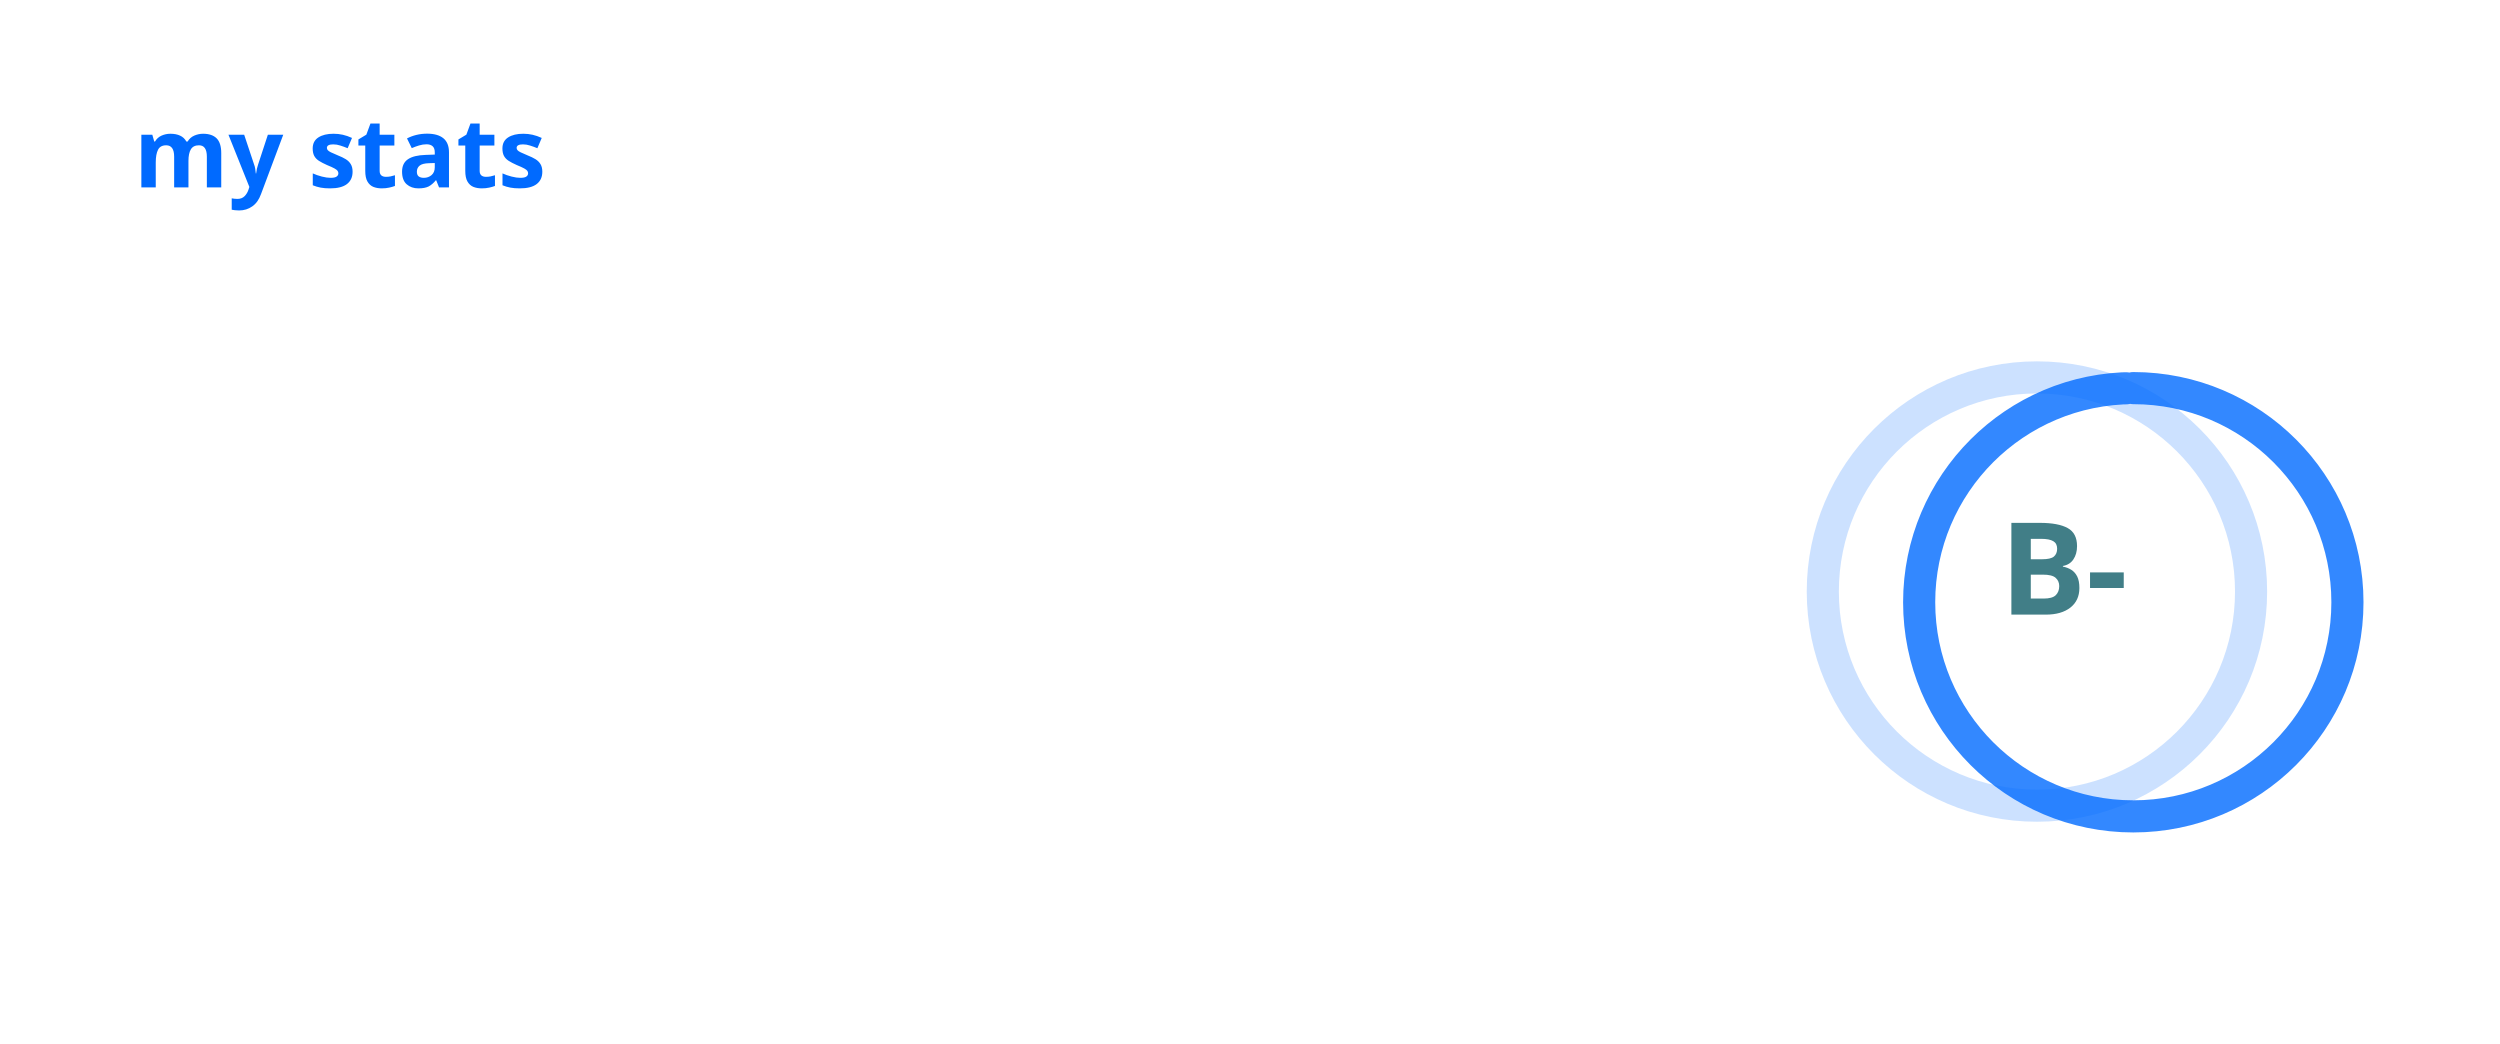
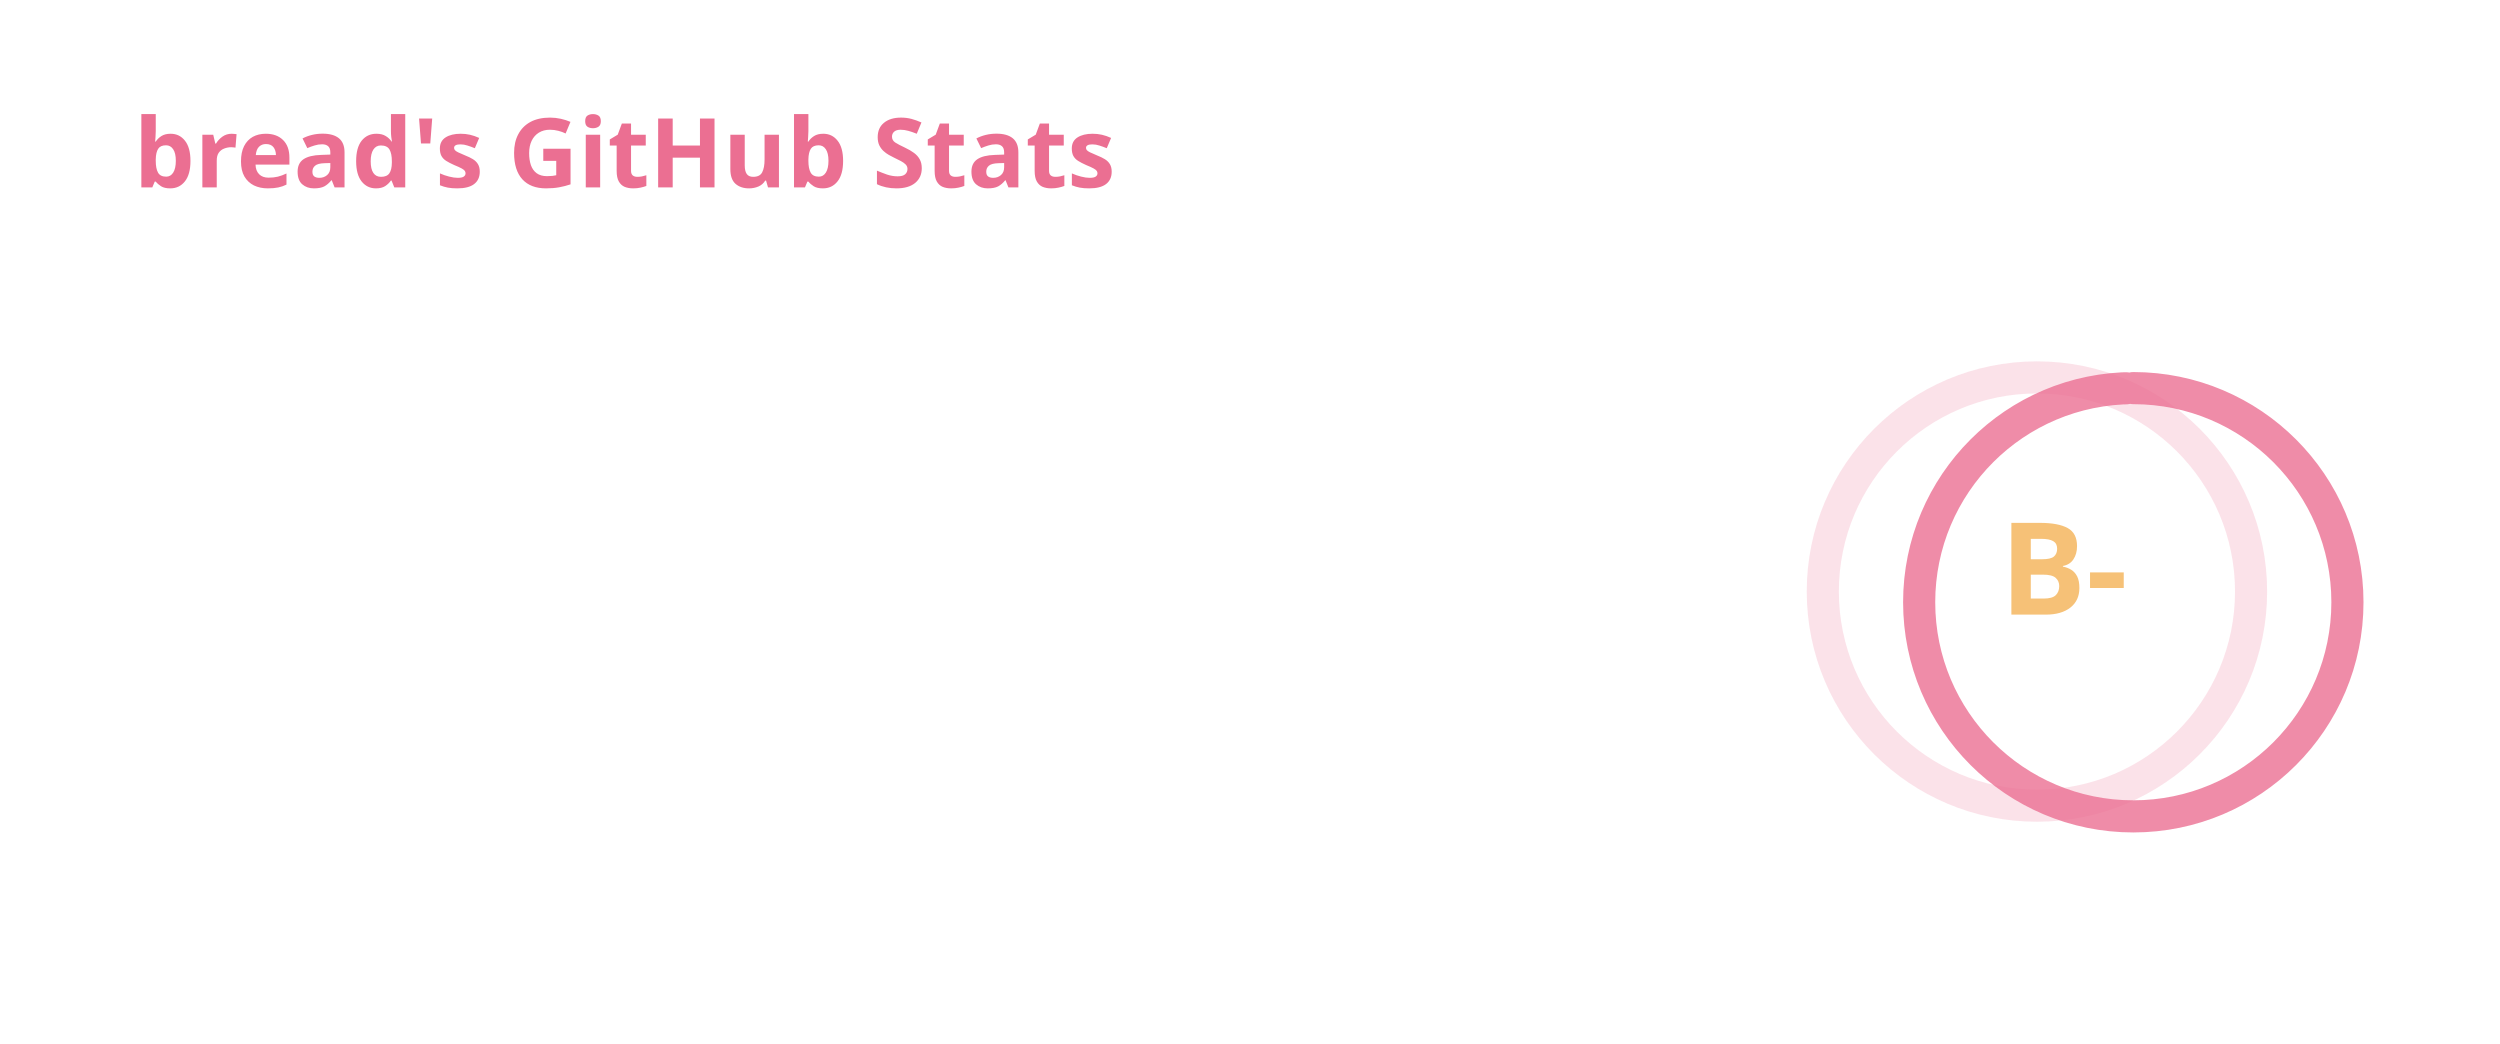
<svg xmlns="http://www.w3.org/2000/svg" width="467" height="195" viewBox="0 0 467 195" fill="none" role="img" aria-labelledby="descId">
  <style>
          .header {
            font: 600 18px 'Segoe UI', Ubuntu, Sans-Serif;
-             fill: #006AFF;
+             fill: #eb6f92;
            animation: fadeInAnimation 0.8s ease-in-out forwards;
          }
          @supports(-moz-appearance: auto) {
            /* Selector detects Firefox */
            .header { font-size: 15.5px; }
          }
          
    .stat {
-       font: 600 14px 'Segoe UI', Ubuntu, "Helvetica Neue", Sans-Serif; fill: #417E87;
+       font: 600 14px 'Segoe UI', Ubuntu, "Helvetica Neue", Sans-Serif; fill: #f6c177;
    }
    @supports(-moz-appearance: auto) {
      /* Selector detects Firefox */
      .stat { font-size:12px; }
    }
    .stagger {
      opacity: 0;
      animation: fadeInAnimation 0.3s ease-in-out forwards;
    }
    .rank-text {
-       font: 800 24px 'Segoe UI', Ubuntu, Sans-Serif; fill: #417E87;
+       font: 800 24px 'Segoe UI', Ubuntu, Sans-Serif; fill: #f6c177;
      animation: scaleInAnimation 0.3s ease-in-out forwards;
    }
    .rank-percentile-header {
      font-size: 14px;
    }
    .rank-percentile-text {
      font-size: 16px;
    }
    
    .not_bold { font-weight: 400 }
    .bold { font-weight: 700 }
    .icon {
-       fill: #0579C3;
+       fill: #eb6f92;
      display: block;
    }

    .rank-circle-rim {
-       stroke: #006AFF;
+       stroke: #eb6f92;
      fill: none;
      stroke-width: 6;
      opacity: 0.2;
    }
    .rank-circle {
-       stroke: #006AFF;
+       stroke: #eb6f92;
      stroke-dasharray: 250;
      fill: none;
      stroke-width: 6;
      stroke-linecap: round;
      opacity: 0.8;
      transform-origin: -10px 8px;
      transform: rotate(-90deg);
      animation: rankAnimation 1s forwards ease-in-out;
    }
    
    @keyframes rankAnimation {
      from {
        stroke-dashoffset: 251.327;
      }
      to {
        stroke-dashoffset: 171.66;
      }
    }
  
  

          
      /* Animations */
      @keyframes scaleInAnimation {
        from {
          transform: translate(-5px, 5px) scale(0);
        }
        to {
          transform: translate(-5px, 5px) scale(1);
        }
      }
      @keyframes fadeInAnimation {
        from {
          opacity: 0;
        }
        to {
          opacity: 1;
        }
      }
    
          
        </style>
  <rect data-testid="card-bg" x="0.5" y="0.5" rx="4.5" height="99%" stroke="#e4e2e2" width="466" fill="#ffffff00" stroke-opacity="0" />
  <g data-testid="card-title" transform="translate(25, 35)">
    <g transform="translate(0, 0)">
-       <text x="0" y="0" class="header" data-testid="header">my stats</text>
+       <text x="0" y="0" class="header" data-testid="header">bread's GitHub Stats</text>
    </g>
  </g>
  <g data-testid="main-card-body" transform="translate(0, 55)">
    <g data-testid="rank-circle" transform="translate(390.5, 47.5)">
      <circle class="rank-circle-rim" cx="-10" cy="8" r="40" />
      <circle class="rank-circle" cx="-10" cy="8" r="40" />
      <g class="rank-text">
        <text x="-5" y="3" alignment-baseline="central" dominant-baseline="central" text-anchor="middle" data-testid="level-rank-icon">
          B-
        </text>
      </g>
    </g>
    <svg x="0" y="0">
      <g transform="translate(0, 0)">
        <g class="stagger" style="animation-delay: 450ms" transform="translate(25, 0)">
          <svg data-testid="icon" class="icon" viewBox="0 0 16 16" version="1.1" width="16" height="16">
            <path fill-rule="evenodd" d="M8 .25a.75.75 0 01.673.418l1.882 3.815 4.21.612a.75.75 0 01.416 1.279l-3.046 2.97.719 4.192a.75.75 0 01-1.088.791L8 12.347l-3.766 1.98a.75.75 0 01-1.088-.79l.72-4.194L.818 6.374a.75.75 0 01.416-1.28l4.21-.611L7.327.668A.75.75 0 018 .25zm0 2.445L6.615 5.5a.75.75 0 01-.564.41l-3.097.45 2.24 2.184a.75.75 0 01.216.664l-.528 3.084 2.769-1.456a.75.75 0 01.698 0l2.77 1.456-.53-3.084a.75.75 0 01.216-.664l2.24-2.183-3.096-.45a.75.75 0 01-.564-.41L8 2.694v.001z" />
          </svg>
          <text class="stat  bold" x="25" y="12.5">Total Stars Earned:</text>
          <text class="stat  bold" x="219.01" y="12.5" data-testid="stars">8</text>
        </g>
      </g>
      <g transform="translate(0, 25)">
        <g class="stagger" style="animation-delay: 600ms" transform="translate(25, 0)">
          <svg data-testid="icon" class="icon" viewBox="0 0 16 16" version="1.1" width="16" height="16">
            <path fill-rule="evenodd" d="M1.643 3.143L.427 1.927A.25.25 0 000 2.104V5.75c0 .138.112.25.25.25h3.646a.25.25 0 00.177-.427L2.715 4.215a6.5 6.5 0 11-1.18 4.458.75.75 0 10-1.493.154 8.001 8.001 0 101.6-5.684zM7.75 4a.75.75 0 01.75.75v2.992l2.028.812a.75.75 0 01-.557 1.392l-2.5-1A.75.75 0 017 8.25v-3.5A.75.75 0 017.75 4z" />
          </svg>
          <text class="stat  bold" x="25" y="12.5">Total Commits:</text>
          <text class="stat  bold" x="219.01" y="12.5" data-testid="commits">1.1k</text>
        </g>
      </g>
      <g transform="translate(0, 50)">
        <g class="stagger" style="animation-delay: 750ms" transform="translate(25, 0)">
          <svg data-testid="icon" class="icon" viewBox="0 0 16 16" version="1.1" width="16" height="16">
            <path fill-rule="evenodd" d="M7.177 3.073L9.573.677A.25.25 0 0110 .854v4.792a.25.25 0 01-.427.177L7.177 3.427a.25.25 0 010-.354zM3.75 2.5a.75.75 0 100 1.5.75.75 0 000-1.5zm-2.25.75a2.25 2.25 0 113 2.122v5.256a2.251 2.251 0 11-1.5 0V5.372A2.25 2.25 0 011.5 3.25zM11 2.5h-1V4h1a1 1 0 011 1v5.628a2.251 2.251 0 101.5 0V5A2.5 2.5 0 0011 2.5zm1 10.25a.75.75 0 111.5 0 .75.75 0 01-1.5 0zM3.75 12a.75.75 0 100 1.5.75.75 0 000-1.5z" />
          </svg>
          <text class="stat  bold" x="25" y="12.5">Total PRs:</text>
          <text class="stat  bold" x="219.01" y="12.5" data-testid="prs">12</text>
        </g>
      </g>
      <g transform="translate(0, 75)">
        <g class="stagger" style="animation-delay: 900ms" transform="translate(25, 0)">
          <svg data-testid="icon" class="icon" viewBox="0 0 16 16" version="1.1" width="16" height="16">
            <path fill-rule="evenodd" d="M8 1.5a6.5 6.5 0 100 13 6.5 6.5 0 000-13zM0 8a8 8 0 1116 0A8 8 0 010 8zm9 3a1 1 0 11-2 0 1 1 0 012 0zm-.25-6.25a.75.75 0 00-1.5 0v3.5a.75.75 0 001.5 0v-3.5z" />
          </svg>
          <text class="stat  bold" x="25" y="12.5">Total Issues:</text>
          <text class="stat  bold" x="219.01" y="12.5" data-testid="issues">1</text>
        </g>
      </g>
      <g transform="translate(0, 100)">
        <g class="stagger" style="animation-delay: 1050ms" transform="translate(25, 0)">
          <svg data-testid="icon" class="icon" viewBox="0 0 16 16" version="1.1" width="16" height="16">
            <path fill-rule="evenodd" d="M2 2.5A2.5 2.5 0 014.5 0h8.75a.75.75 0 01.75.75v12.5a.75.75 0 01-.75.75h-2.5a.75.75 0 110-1.5h1.75v-2h-8a1 1 0 00-.714 1.7.75.75 0 01-1.072 1.05A2.495 2.495 0 012 11.5v-9zm10.5-1V9h-8c-.356 0-.694.074-1 .208V2.5a1 1 0 011-1h8zM5 12.25v3.25a.25.25 0 00.4.2l1.45-1.087a.25.25 0 01.3 0L8.6 15.7a.25.25 0 00.4-.2v-3.25a.25.25 0 00-.25-.25h-3.5a.25.25 0 00-.25.25z" />
          </svg>
          <text class="stat  bold" x="25" y="12.5">Contributed to (last year):</text>
          <text class="stat  bold" x="219.01" y="12.5" data-testid="contribs">6</text>
        </g>
      </g>
    </svg>
  </g>
</svg>
